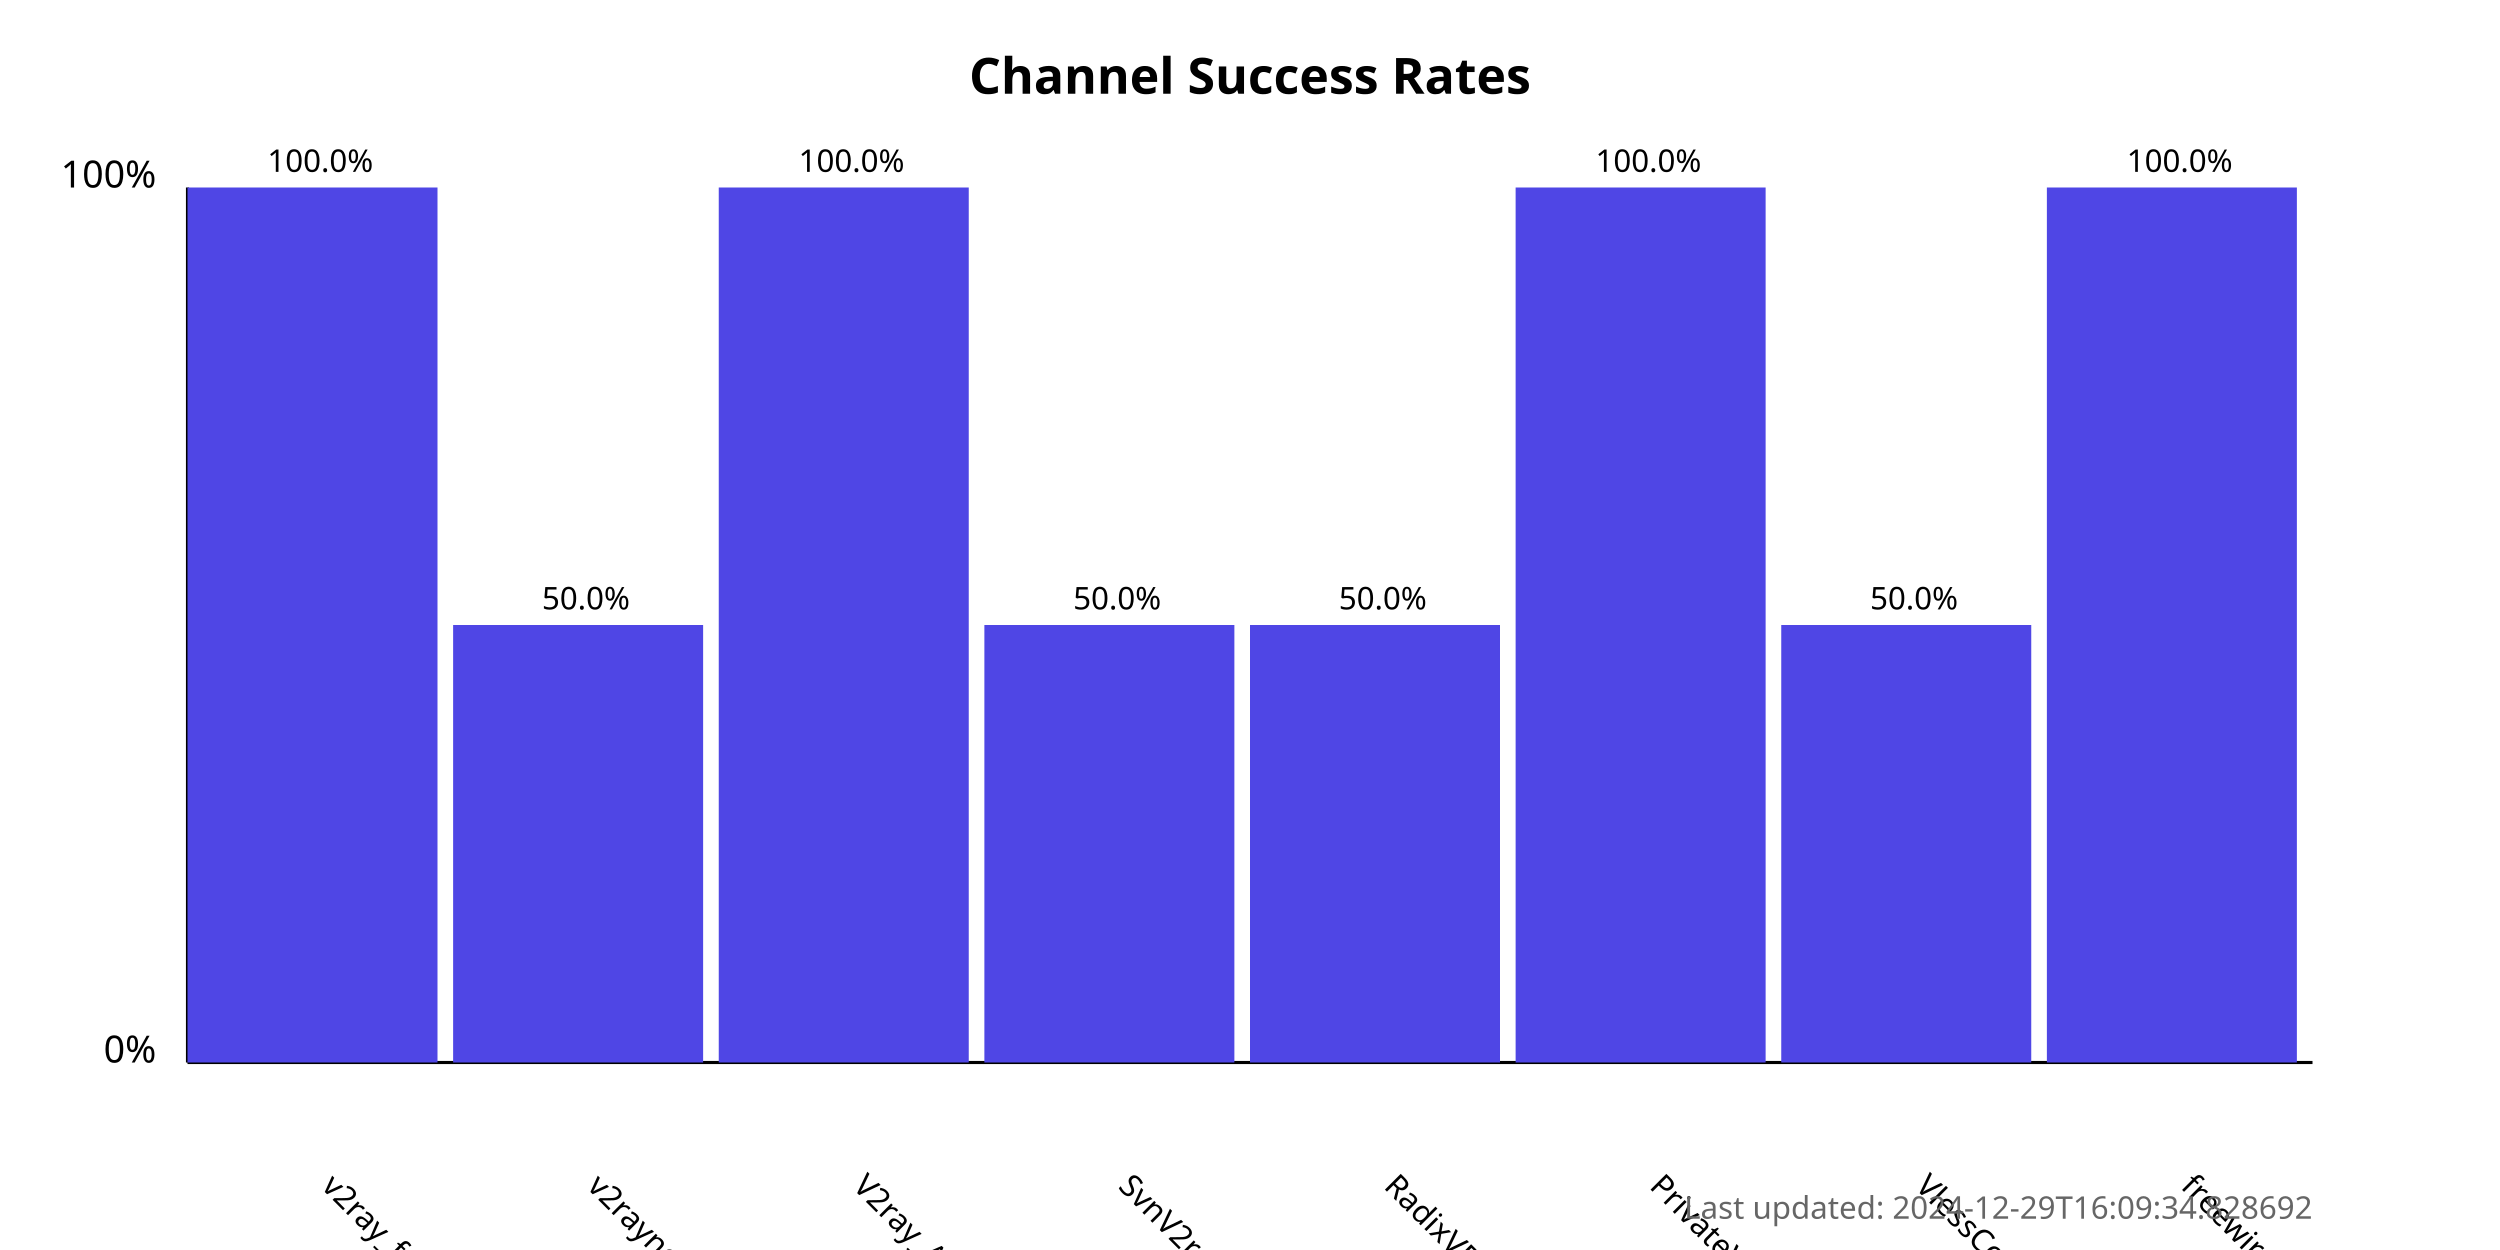
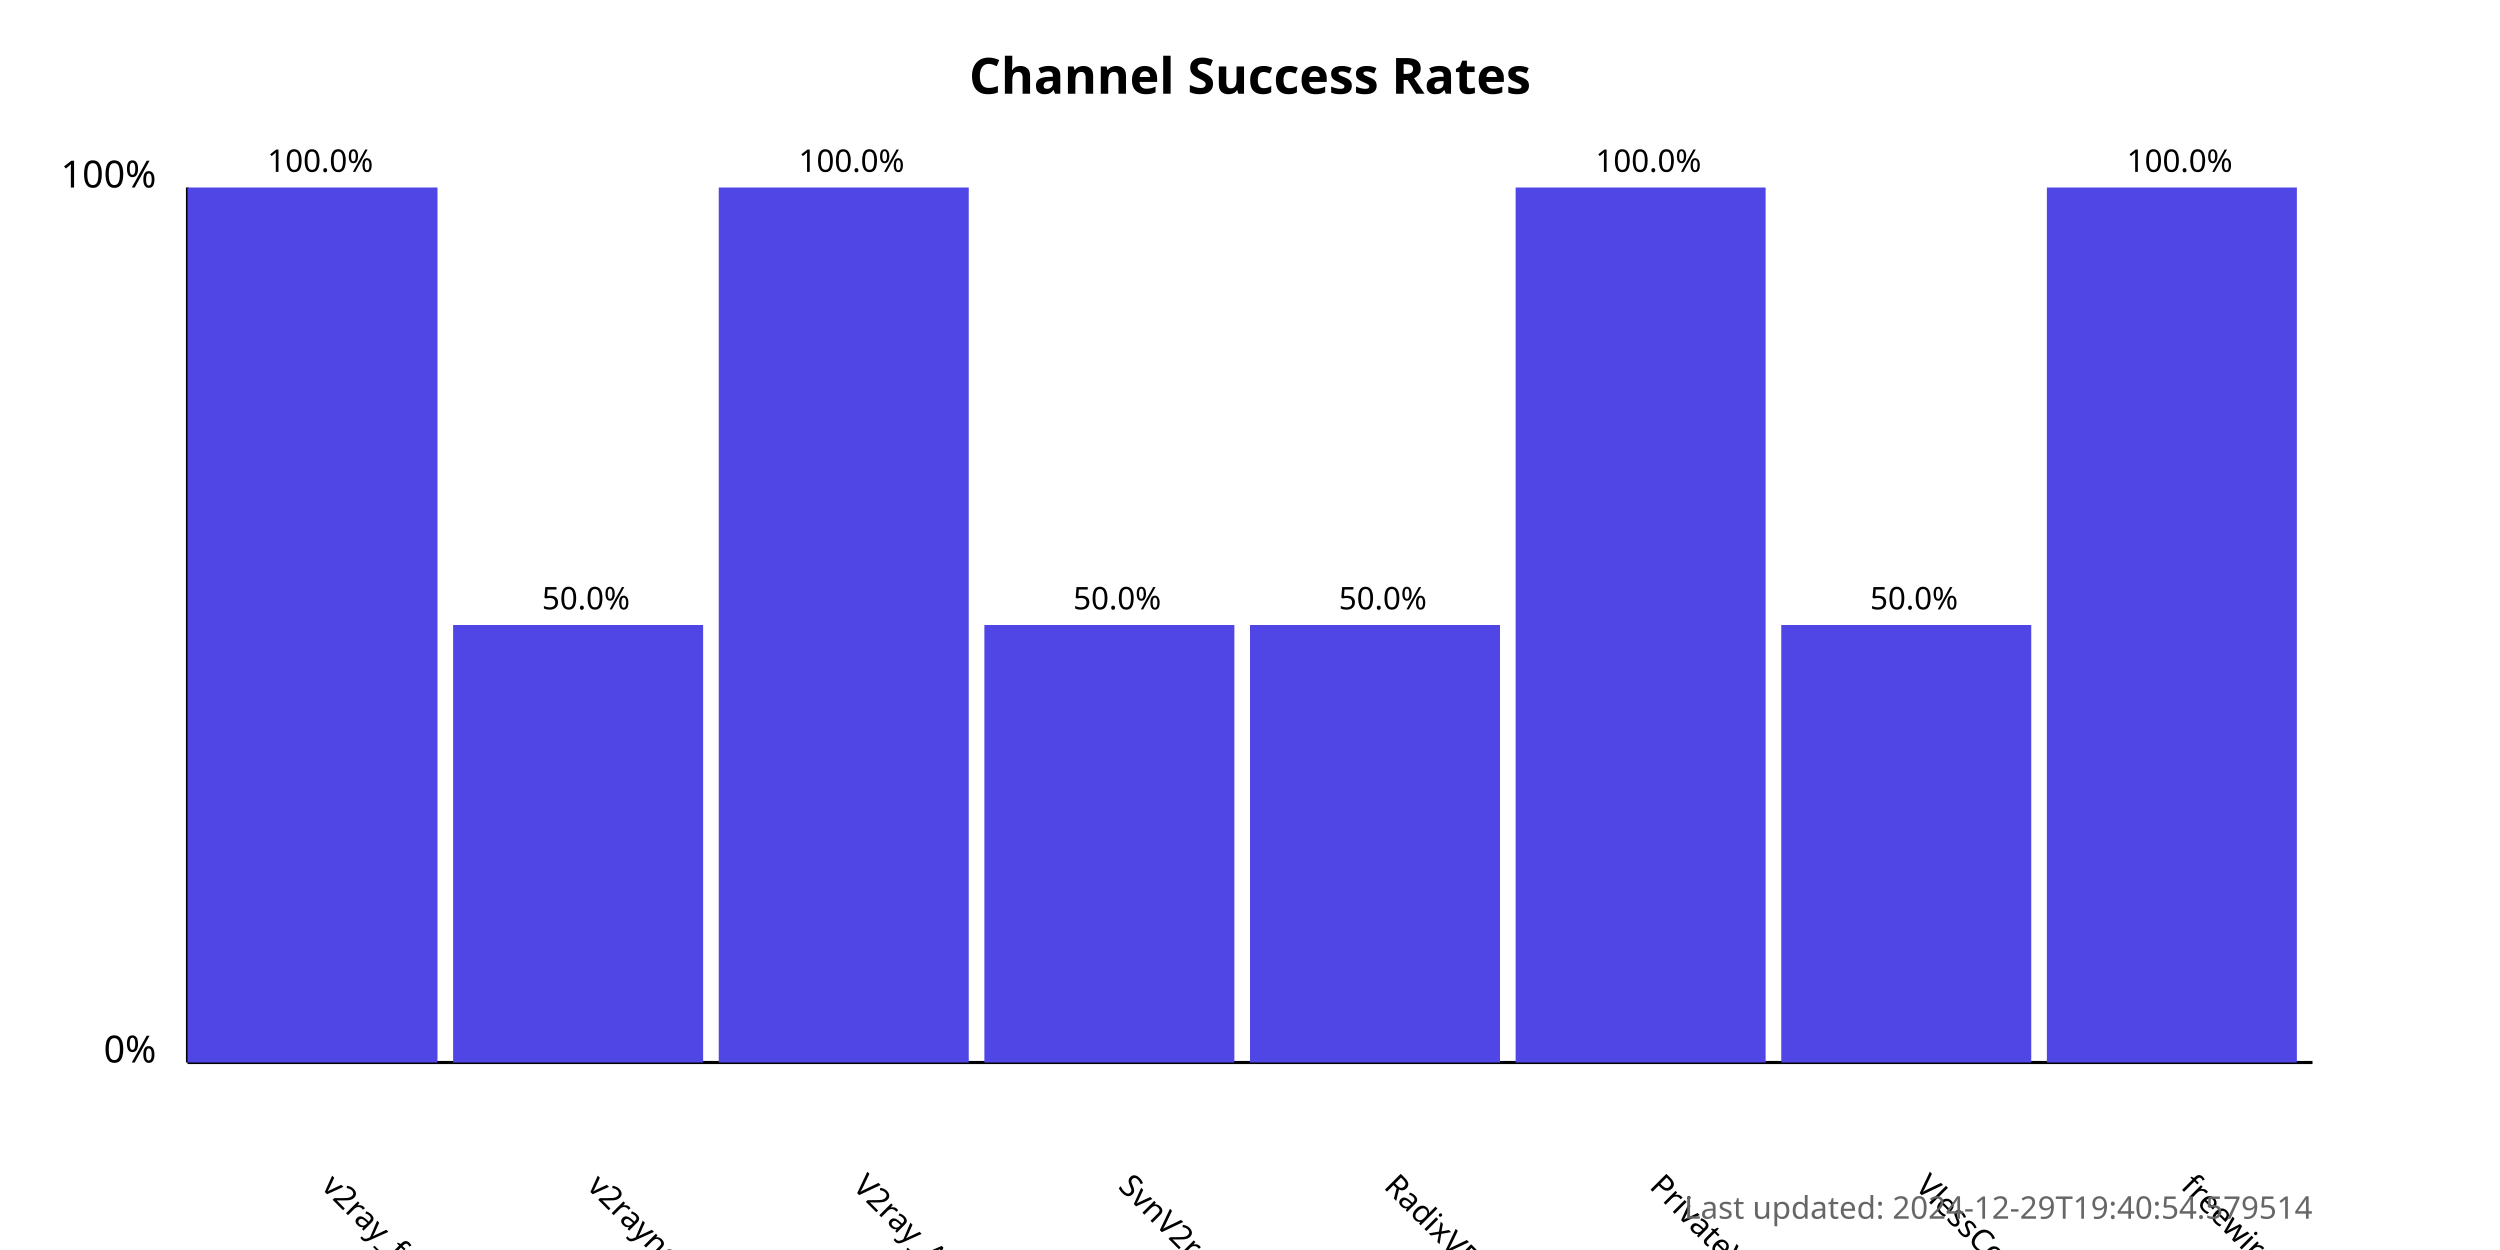
<svg xmlns="http://www.w3.org/2000/svg" width="800" height="400">
  <style>
            .chart-title { font: bold 16px sans-serif; }
            .axis-label { font: 12px sans-serif; }
            .tick-label { font: 10px sans-serif; }
            .bar { fill: #4f46e5; }
            .bar:hover { fill: #6366f1; }
            .timestamp { font: 10px sans-serif; fill: #666; }
        </style>
  <text x="400.0" y="30" text-anchor="middle" class="chart-title">
            Channel Success Rates
        </text>
  <line x1="60" y1="340" x2="60" y2="60" stroke="black" stroke-width="1" />
  <line x1="60" y1="340" x2="740" y2="340" stroke="black" stroke-width="1" />
  <text x="50" y="340" text-anchor="end" class="axis-label">0%</text>
  <text x="50" y="60" text-anchor="end" class="axis-label">100%</text>
  <g>
    <rect x="60" y="60.0" width="80.0" height="280.0" class="bar" />
    <text x="102.5" y="380" transform="rotate(45, 102.5, 380)" text-anchor="start" class="tick-label">
                v2ray_free_conf
            </text>
    <text x="102.5" y="55.0" text-anchor="middle" class="tick-label">
                100.0%
            </text>
  </g>
  <g>
    <rect x="145.0" y="200.0" width="80.0" height="140.0" class="bar" />
    <text x="187.5" y="380" transform="rotate(45, 187.5, 380)" text-anchor="start" class="tick-label">
                v2rayngvpn
            </text>
    <text x="187.5" y="195.0" text-anchor="middle" class="tick-label">
                50.0%
            </text>
  </g>
  <g>
    <rect x="230.0" y="60.0" width="80.0" height="280.0" class="bar" />
    <text x="272.5" y="380" transform="rotate(45, 272.5, 380)" text-anchor="start" class="tick-label">
                V2ray_Alpha
            </text>
    <text x="272.5" y="55.0" text-anchor="middle" class="tick-label">
                100.0%
            </text>
  </g>
  <g>
    <rect x="315.0" y="200.0" width="80.0" height="140.0" class="bar" />
    <text x="357.5" y="380" transform="rotate(45, 357.5, 380)" text-anchor="start" class="tick-label">
                SvnV2ray
            </text>
    <text x="357.5" y="195.0" text-anchor="middle" class="tick-label">
                50.0%
            </text>
  </g>
  <g>
    <rect x="400.0" y="200.0" width="80.0" height="140.0" class="bar" />
    <text x="442.5" y="380" transform="rotate(45, 442.5, 380)" text-anchor="start" class="tick-label">
                RadixVPN
            </text>
    <text x="442.5" y="195.0" text-anchor="middle" class="tick-label">
                50.0%
            </text>
  </g>
  <g>
    <rect x="485.0" y="60.0" width="80.0" height="280.0" class="bar" />
    <text x="527.5" y="380" transform="rotate(45, 527.5, 380)" text-anchor="start" class="tick-label">
                PrivateVPNs
            </text>
    <text x="527.5" y="55.0" text-anchor="middle" class="tick-label">
                100.0%
            </text>
  </g>
  <g>
    <rect x="570.0" y="200.0" width="80.0" height="140.0" class="bar" />
    <text x="612.5" y="380" transform="rotate(45, 612.5, 380)" text-anchor="start" class="tick-label">
                VlessConfig
            </text>
    <text x="612.5" y="195.0" text-anchor="middle" class="tick-label">
                50.0%
            </text>
  </g>
  <g>
    <rect x="655.0" y="60.0" width="80.0" height="280.0" class="bar" />
    <text x="697.5" y="380" transform="rotate(45, 697.5, 380)" text-anchor="start" class="tick-label">
                freewireguard
            </text>
    <text x="697.5" y="55.0" text-anchor="middle" class="tick-label">
                100.0%
            </text>
  </g>
  <text x="740" y="390" text-anchor="end" class="timestamp">
-             Last updated: 2024-12-29T16:09:34.828692
+             Last updated: 2024-12-29T19:40:54.579514
        </text>
</svg>
